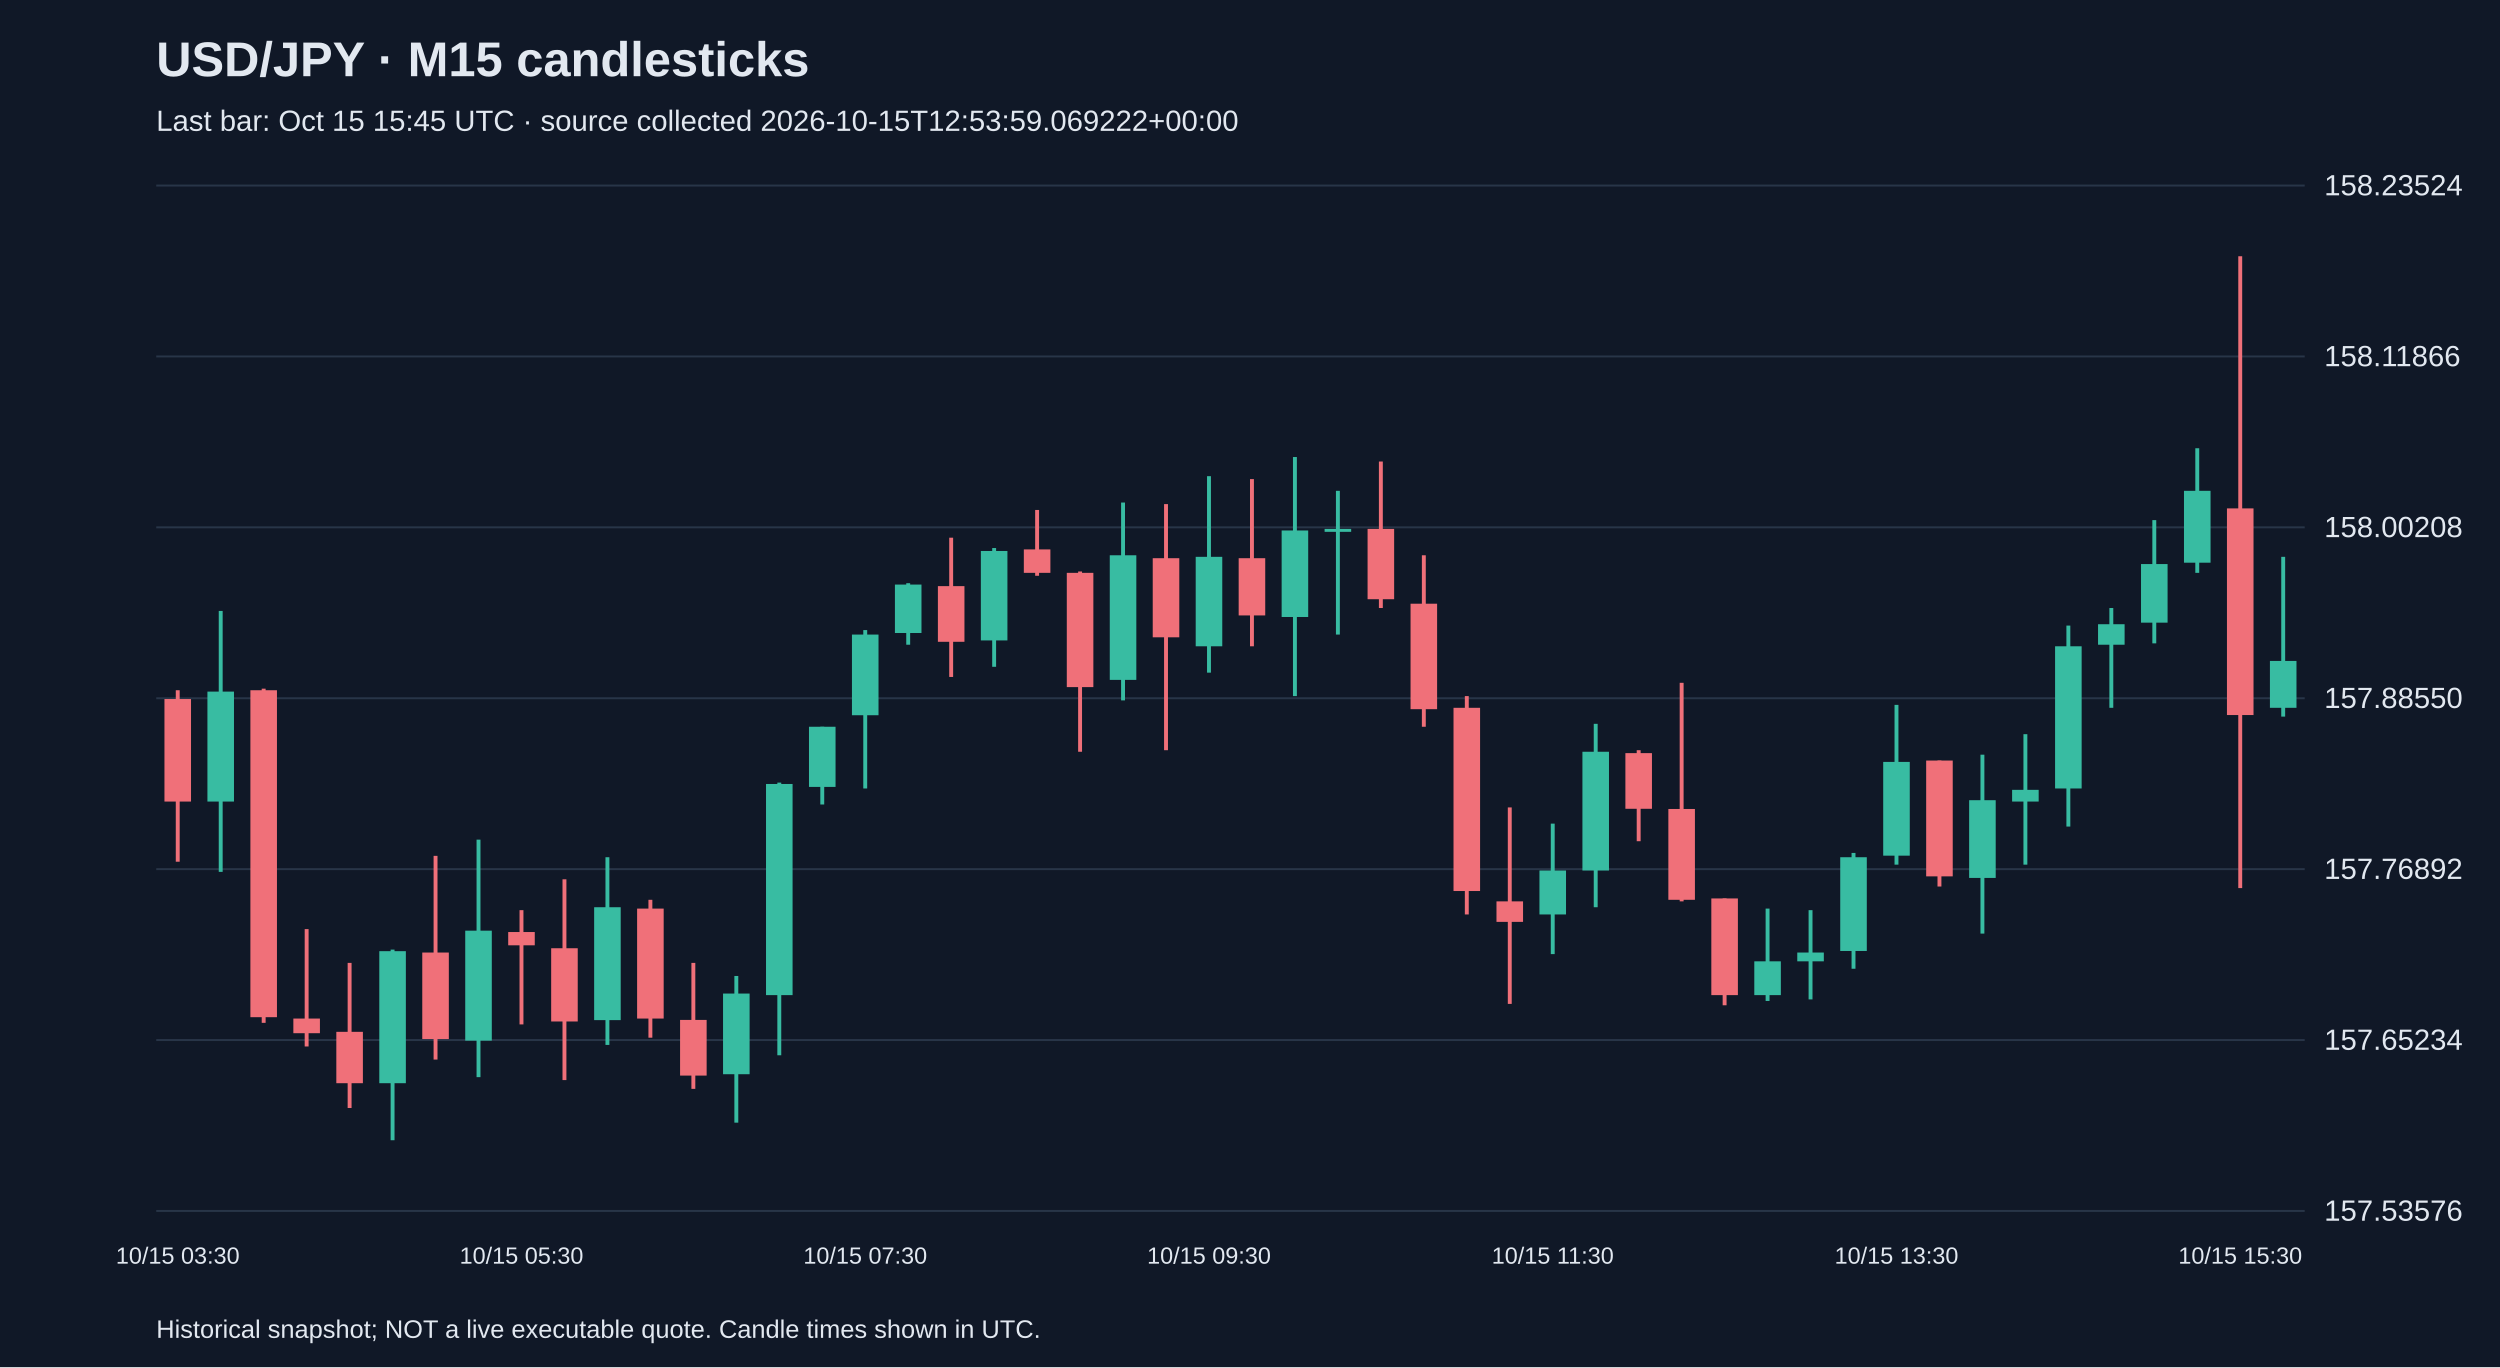
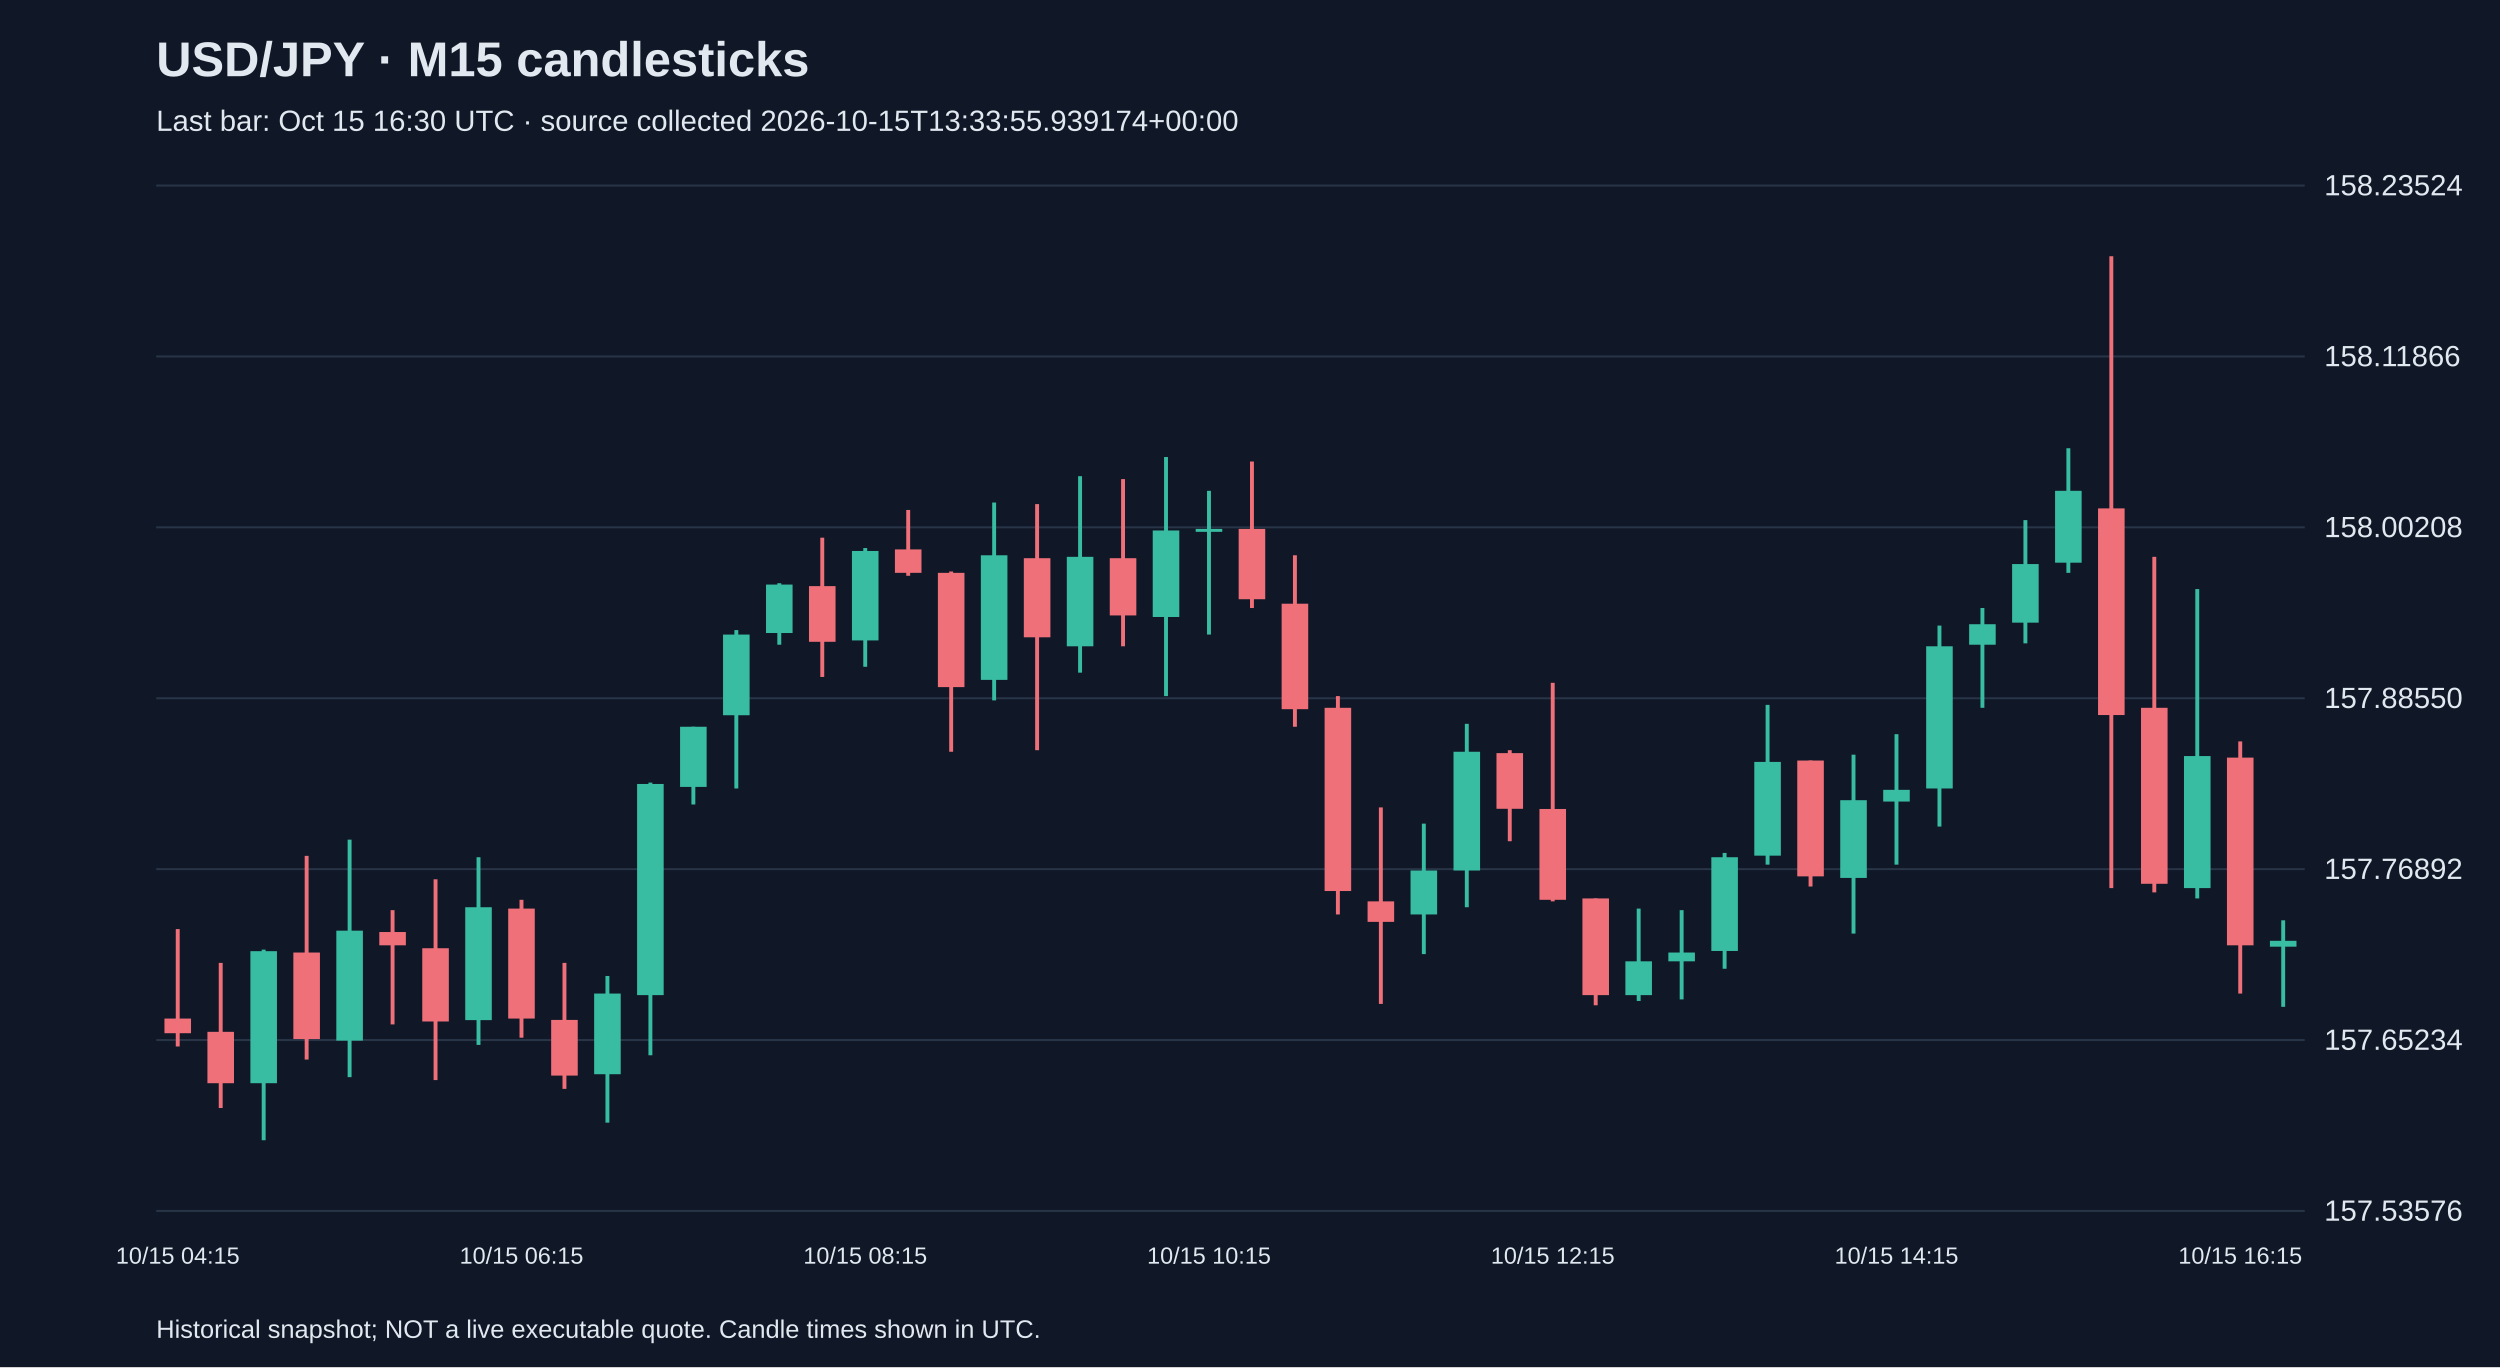
<svg xmlns="http://www.w3.org/2000/svg" viewBox="0 0 1280 700">
  <rect width="100%" height="100%" fill="#101827" />
  <style>text{font-family:Arial,sans-serif;fill:#e2e8f0}</style>
  <text x="80" y="39" font-size="25" font-weight="bold">USD/JPY · M15 candlesticks</text>
-   <text x="80" y="67" font-size="15" fill="#a6b1c5">Last bar: Oct 15 15:45 UTC · source collected 2026-10-15T12:53:59.069222+00:00</text>
+   <text x="80" y="67" font-size="15" fill="#a6b1c5">Last bar: Oct 15 16:30 UTC · source collected 2026-10-15T13:33:55.939174+00:00</text>
  <line x1="80" y1="620.0" x2="1180" y2="620.0" stroke="#283548" />
  <text x="1190" y="625.0" font-size="15">157.53576</text>
  <line x1="80" y1="532.5" x2="1180" y2="532.5" stroke="#283548" />
  <text x="1190" y="537.5" font-size="15">157.65234</text>
  <line x1="80" y1="445.0" x2="1180" y2="445.0" stroke="#283548" />
  <text x="1190" y="450.0" font-size="15">157.76892</text>
  <line x1="80" y1="357.5" x2="1180" y2="357.5" stroke="#283548" />
  <text x="1190" y="362.5" font-size="15">157.88550</text>
  <line x1="80" y1="270.0" x2="1180" y2="270.0" stroke="#283548" />
  <text x="1190" y="275.0" font-size="15">158.00208</text>
  <line x1="80" y1="182.5" x2="1180" y2="182.5" stroke="#283548" />
  <text x="1190" y="187.5" font-size="15">158.11866</text>
  <line x1="80" y1="95.0" x2="1180" y2="95.0" stroke="#283548" />
  <text x="1190" y="100.0" font-size="15">158.23524</text>
-   <line x1="91.0" y1="353.4" x2="91.0" y2="441.2" stroke="#f07079" stroke-width="2" />
-   <rect x="84.2" y="357.9" width="13.6" height="52.5" fill="#f07079" />
-   <text x="91.0" y="647" text-anchor="middle" font-size="12">10/15 03:30</text>
-   <line x1="113.0" y1="312.8" x2="113.0" y2="446.4" stroke="#38bca2" stroke-width="2" />
-   <rect x="106.2" y="354.1" width="13.6" height="56.3" fill="#38bca2" />
-   <line x1="135.0" y1="352.6" x2="135.0" y2="523.7" stroke="#f07079" stroke-width="2" />
-   <rect x="128.2" y="353.4" width="13.6" height="167.4" fill="#f07079" />
-   <line x1="157.0" y1="475.7" x2="157.0" y2="535.8" stroke="#f07079" stroke-width="2" />
-   <rect x="150.2" y="521.5" width="13.6" height="7.5" fill="#f07079" />
-   <line x1="179.0" y1="493.0" x2="179.0" y2="567.3" stroke="#f07079" stroke-width="2" />
-   <rect x="172.2" y="528.3" width="13.6" height="26.3" fill="#f07079" />
-   <line x1="201.0" y1="486.2" x2="201.0" y2="583.8" stroke="#38bca2" stroke-width="2" />
-   <rect x="194.2" y="487.0" width="13.6" height="67.6" fill="#38bca2" />
-   <line x1="223.0" y1="438.2" x2="223.0" y2="542.5" stroke="#f07079" stroke-width="2" />
-   <rect x="216.2" y="487.7" width="13.6" height="44.3" fill="#f07079" />
-   <line x1="245.0" y1="429.9" x2="245.0" y2="551.5" stroke="#38bca2" stroke-width="2" />
-   <rect x="238.2" y="476.5" width="13.6" height="56.3" fill="#38bca2" />
-   <line x1="267.0" y1="466.0" x2="267.0" y2="524.5" stroke="#f07079" stroke-width="2" />
-   <rect x="260.2" y="477.2" width="13.6" height="6.8" fill="#f07079" />
-   <text x="267.0" y="647" text-anchor="middle" font-size="12">10/15 05:30</text>
-   <line x1="289.0" y1="450.2" x2="289.0" y2="553.0" stroke="#f07079" stroke-width="2" />
-   <rect x="282.2" y="485.5" width="13.6" height="37.5" fill="#f07079" />
-   <line x1="311.0" y1="438.9" x2="311.0" y2="535.0" stroke="#38bca2" stroke-width="2" />
-   <rect x="304.2" y="464.5" width="13.6" height="57.8" fill="#38bca2" />
-   <line x1="333.0" y1="460.7" x2="333.0" y2="531.3" stroke="#f07079" stroke-width="2" />
-   <rect x="326.2" y="465.2" width="13.6" height="56.3" fill="#f07079" />
-   <line x1="355.0" y1="493.0" x2="355.0" y2="557.5" stroke="#f07079" stroke-width="2" />
-   <rect x="348.2" y="522.2" width="13.6" height="28.5" fill="#f07079" />
-   <line x1="377.0" y1="499.7" x2="377.0" y2="574.8" stroke="#38bca2" stroke-width="2" />
-   <rect x="370.2" y="508.7" width="13.6" height="41.3" fill="#38bca2" />
-   <line x1="399.0" y1="400.7" x2="399.0" y2="540.3" stroke="#38bca2" stroke-width="2" />
-   <rect x="392.2" y="401.4" width="13.6" height="108.1" fill="#38bca2" />
-   <line x1="421.0" y1="372.1" x2="421.0" y2="411.9" stroke="#38bca2" stroke-width="2" />
-   <rect x="414.2" y="372.1" width="13.6" height="30.8" fill="#38bca2" />
-   <line x1="443.0" y1="322.6" x2="443.0" y2="403.7" stroke="#38bca2" stroke-width="2" />
-   <rect x="436.2" y="324.9" width="13.6" height="41.3" fill="#38bca2" />
-   <text x="443.0" y="647" text-anchor="middle" font-size="12">10/15 07:30</text>
-   <line x1="465.0" y1="298.6" x2="465.0" y2="330.1" stroke="#38bca2" stroke-width="2" />
-   <rect x="458.2" y="299.3" width="13.6" height="24.8" fill="#38bca2" />
-   <line x1="487.0" y1="275.3" x2="487.0" y2="346.6" stroke="#f07079" stroke-width="2" />
-   <rect x="480.2" y="300.1" width="13.6" height="28.5" fill="#f07079" />
-   <line x1="509.0" y1="280.6" x2="509.0" y2="341.4" stroke="#38bca2" stroke-width="2" />
-   <rect x="502.2" y="282.1" width="13.6" height="45.8" fill="#38bca2" />
-   <line x1="531.0" y1="261.1" x2="531.0" y2="294.8" stroke="#f07079" stroke-width="2" />
-   <rect x="524.2" y="281.3" width="13.6" height="12.0" fill="#f07079" />
-   <line x1="553.0" y1="292.6" x2="553.0" y2="384.9" stroke="#f07079" stroke-width="2" />
-   <rect x="546.2" y="293.3" width="13.6" height="58.5" fill="#f07079" />
-   <line x1="575.0" y1="257.3" x2="575.0" y2="358.6" stroke="#38bca2" stroke-width="2" />
-   <rect x="568.2" y="284.3" width="13.6" height="63.8" fill="#38bca2" />
-   <line x1="597.0" y1="258.1" x2="597.0" y2="384.1" stroke="#f07079" stroke-width="2" />
-   <rect x="590.2" y="285.8" width="13.6" height="40.5" fill="#f07079" />
-   <line x1="619.0" y1="243.8" x2="619.0" y2="344.4" stroke="#38bca2" stroke-width="2" />
-   <rect x="612.2" y="285.1" width="13.6" height="45.8" fill="#38bca2" />
-   <text x="619.0" y="647" text-anchor="middle" font-size="12">10/15 09:30</text>
-   <line x1="641.0" y1="245.3" x2="641.0" y2="330.9" stroke="#f07079" stroke-width="2" />
-   <rect x="634.2" y="285.8" width="13.6" height="29.3" fill="#f07079" />
-   <line x1="663.0" y1="234.0" x2="663.0" y2="356.4" stroke="#38bca2" stroke-width="2" />
-   <rect x="656.2" y="271.6" width="13.6" height="44.3" fill="#38bca2" />
-   <line x1="685.0" y1="251.3" x2="685.0" y2="324.9" stroke="#38bca2" stroke-width="2" />
-   <rect x="678.2" y="270.8" width="13.6" height="1.5" fill="#38bca2" />
-   <line x1="707.0" y1="236.3" x2="707.0" y2="311.3" stroke="#f07079" stroke-width="2" />
-   <rect x="700.2" y="270.8" width="13.6" height="36.0" fill="#f07079" />
-   <line x1="729.0" y1="284.3" x2="729.0" y2="372.1" stroke="#f07079" stroke-width="2" />
-   <rect x="722.2" y="309.1" width="13.6" height="54.0" fill="#f07079" />
-   <line x1="751.0" y1="356.4" x2="751.0" y2="468.2" stroke="#f07079" stroke-width="2" />
-   <rect x="744.2" y="362.4" width="13.6" height="93.8" fill="#f07079" />
-   <line x1="773.0" y1="413.4" x2="773.0" y2="514.0" stroke="#f07079" stroke-width="2" />
-   <rect x="766.2" y="461.5" width="13.6" height="10.5" fill="#f07079" />
-   <line x1="795.0" y1="421.7" x2="795.0" y2="488.5" stroke="#38bca2" stroke-width="2" />
-   <rect x="788.2" y="445.7" width="13.6" height="22.5" fill="#38bca2" />
-   <text x="795.0" y="647" text-anchor="middle" font-size="12">10/15 11:30</text>
-   <line x1="817.0" y1="370.6" x2="817.0" y2="464.5" stroke="#38bca2" stroke-width="2" />
-   <rect x="810.2" y="384.9" width="13.6" height="60.8" fill="#38bca2" />
-   <line x1="839.0" y1="384.1" x2="839.0" y2="430.7" stroke="#f07079" stroke-width="2" />
-   <rect x="832.2" y="385.6" width="13.6" height="28.5" fill="#f07079" />
-   <line x1="861.0" y1="349.6" x2="861.0" y2="461.5" stroke="#f07079" stroke-width="2" />
-   <rect x="854.2" y="414.2" width="13.6" height="46.5" fill="#f07079" />
-   <line x1="883.0" y1="460.0" x2="883.0" y2="514.7" stroke="#f07079" stroke-width="2" />
-   <rect x="876.2" y="460.0" width="13.6" height="49.5" fill="#f07079" />
-   <line x1="905.0" y1="465.2" x2="905.0" y2="512.5" stroke="#38bca2" stroke-width="2" />
-   <rect x="898.2" y="492.2" width="13.6" height="17.3" fill="#38bca2" />
-   <line x1="927.0" y1="466.0" x2="927.0" y2="511.7" stroke="#38bca2" stroke-width="2" />
-   <rect x="920.2" y="487.7" width="13.6" height="4.5" fill="#38bca2" />
-   <line x1="949.0" y1="436.7" x2="949.0" y2="496.0" stroke="#38bca2" stroke-width="2" />
-   <rect x="942.2" y="438.9" width="13.6" height="48.0" fill="#38bca2" />
-   <line x1="971.0" y1="360.9" x2="971.0" y2="442.7" stroke="#38bca2" stroke-width="2" />
-   <rect x="964.2" y="390.1" width="13.6" height="48.0" fill="#38bca2" />
-   <text x="971.0" y="647" text-anchor="middle" font-size="12">10/15 13:30</text>
-   <line x1="993.0" y1="389.4" x2="993.0" y2="453.9" stroke="#f07079" stroke-width="2" />
-   <rect x="986.2" y="389.4" width="13.6" height="59.3" fill="#f07079" />
-   <line x1="1015.0" y1="386.4" x2="1015.0" y2="478.0" stroke="#38bca2" stroke-width="2" />
-   <rect x="1008.2" y="409.7" width="13.6" height="39.8" fill="#38bca2" />
-   <line x1="1037.0" y1="375.9" x2="1037.0" y2="442.7" stroke="#38bca2" stroke-width="2" />
-   <rect x="1030.2" y="404.4" width="13.6" height="6.0" fill="#38bca2" />
-   <line x1="1059.0" y1="320.3" x2="1059.0" y2="423.2" stroke="#38bca2" stroke-width="2" />
-   <rect x="1052.2" y="330.9" width="13.6" height="72.8" fill="#38bca2" />
-   <line x1="1081.0" y1="311.3" x2="1081.0" y2="362.4" stroke="#38bca2" stroke-width="2" />
-   <rect x="1074.2" y="319.6" width="13.6" height="10.5" fill="#38bca2" />
-   <line x1="1103.0" y1="266.3" x2="1103.0" y2="329.4" stroke="#38bca2" stroke-width="2" />
-   <rect x="1096.2" y="288.8" width="13.6" height="30.0" fill="#38bca2" />
-   <line x1="1125.0" y1="229.5" x2="1125.0" y2="293.3" stroke="#38bca2" stroke-width="2" />
-   <rect x="1118.2" y="251.3" width="13.6" height="36.8" fill="#38bca2" />
-   <line x1="1147.0" y1="131.2" x2="1147.0" y2="454.7" stroke="#f07079" stroke-width="2" />
-   <rect x="1140.2" y="260.3" width="13.6" height="105.8" fill="#f07079" />
-   <text x="1147.0" y="647" text-anchor="middle" font-size="12">10/15 15:30</text>
-   <line x1="1169.0" y1="285.1" x2="1169.0" y2="366.9" stroke="#38bca2" stroke-width="2" />
-   <rect x="1162.2" y="338.4" width="13.6" height="24.0" fill="#38bca2" />
+   <line x1="91.0" y1="475.7" x2="91.0" y2="535.8" stroke="#f07079" stroke-width="2" />
+   <rect x="84.2" y="521.5" width="13.6" height="7.5" fill="#f07079" />
+   <text x="91.0" y="647" text-anchor="middle" font-size="12">10/15 04:15</text>
+   <line x1="113.0" y1="493.0" x2="113.0" y2="567.3" stroke="#f07079" stroke-width="2" />
+   <rect x="106.2" y="528.3" width="13.6" height="26.3" fill="#f07079" />
+   <line x1="135.0" y1="486.2" x2="135.0" y2="583.8" stroke="#38bca2" stroke-width="2" />
+   <rect x="128.2" y="487.0" width="13.6" height="67.6" fill="#38bca2" />
+   <line x1="157.0" y1="438.2" x2="157.0" y2="542.5" stroke="#f07079" stroke-width="2" />
+   <rect x="150.2" y="487.7" width="13.6" height="44.3" fill="#f07079" />
+   <line x1="179.0" y1="429.9" x2="179.0" y2="551.5" stroke="#38bca2" stroke-width="2" />
+   <rect x="172.2" y="476.5" width="13.6" height="56.3" fill="#38bca2" />
+   <line x1="201.0" y1="466.0" x2="201.0" y2="524.5" stroke="#f07079" stroke-width="2" />
+   <rect x="194.2" y="477.2" width="13.6" height="6.8" fill="#f07079" />
+   <line x1="223.0" y1="450.2" x2="223.0" y2="553.0" stroke="#f07079" stroke-width="2" />
+   <rect x="216.2" y="485.5" width="13.6" height="37.5" fill="#f07079" />
+   <line x1="245.0" y1="438.9" x2="245.0" y2="535.0" stroke="#38bca2" stroke-width="2" />
+   <rect x="238.2" y="464.5" width="13.6" height="57.8" fill="#38bca2" />
+   <line x1="267.0" y1="460.7" x2="267.0" y2="531.3" stroke="#f07079" stroke-width="2" />
+   <rect x="260.2" y="465.2" width="13.6" height="56.3" fill="#f07079" />
+   <text x="267.0" y="647" text-anchor="middle" font-size="12">10/15 06:15</text>
+   <line x1="289.0" y1="493.0" x2="289.0" y2="557.5" stroke="#f07079" stroke-width="2" />
+   <rect x="282.2" y="522.2" width="13.6" height="28.5" fill="#f07079" />
+   <line x1="311.0" y1="499.7" x2="311.0" y2="574.8" stroke="#38bca2" stroke-width="2" />
+   <rect x="304.2" y="508.7" width="13.6" height="41.3" fill="#38bca2" />
+   <line x1="333.0" y1="400.7" x2="333.0" y2="540.3" stroke="#38bca2" stroke-width="2" />
+   <rect x="326.2" y="401.4" width="13.6" height="108.1" fill="#38bca2" />
+   <line x1="355.0" y1="372.1" x2="355.0" y2="411.9" stroke="#38bca2" stroke-width="2" />
+   <rect x="348.2" y="372.1" width="13.6" height="30.8" fill="#38bca2" />
+   <line x1="377.0" y1="322.6" x2="377.0" y2="403.7" stroke="#38bca2" stroke-width="2" />
+   <rect x="370.2" y="324.9" width="13.6" height="41.3" fill="#38bca2" />
+   <line x1="399.0" y1="298.6" x2="399.0" y2="330.1" stroke="#38bca2" stroke-width="2" />
+   <rect x="392.2" y="299.3" width="13.6" height="24.8" fill="#38bca2" />
+   <line x1="421.0" y1="275.3" x2="421.0" y2="346.6" stroke="#f07079" stroke-width="2" />
+   <rect x="414.2" y="300.1" width="13.6" height="28.5" fill="#f07079" />
+   <line x1="443.0" y1="280.6" x2="443.0" y2="341.4" stroke="#38bca2" stroke-width="2" />
+   <rect x="436.2" y="282.1" width="13.6" height="45.8" fill="#38bca2" />
+   <text x="443.0" y="647" text-anchor="middle" font-size="12">10/15 08:15</text>
+   <line x1="465.0" y1="261.1" x2="465.0" y2="294.8" stroke="#f07079" stroke-width="2" />
+   <rect x="458.2" y="281.3" width="13.6" height="12.0" fill="#f07079" />
+   <line x1="487.0" y1="292.6" x2="487.0" y2="384.9" stroke="#f07079" stroke-width="2" />
+   <rect x="480.2" y="293.3" width="13.6" height="58.5" fill="#f07079" />
+   <line x1="509.0" y1="257.3" x2="509.0" y2="358.6" stroke="#38bca2" stroke-width="2" />
+   <rect x="502.2" y="284.3" width="13.6" height="63.8" fill="#38bca2" />
+   <line x1="531.0" y1="258.1" x2="531.0" y2="384.1" stroke="#f07079" stroke-width="2" />
+   <rect x="524.2" y="285.8" width="13.6" height="40.5" fill="#f07079" />
+   <line x1="553.0" y1="243.8" x2="553.0" y2="344.4" stroke="#38bca2" stroke-width="2" />
+   <rect x="546.2" y="285.1" width="13.6" height="45.8" fill="#38bca2" />
+   <line x1="575.0" y1="245.3" x2="575.0" y2="330.9" stroke="#f07079" stroke-width="2" />
+   <rect x="568.2" y="285.8" width="13.6" height="29.3" fill="#f07079" />
+   <line x1="597.0" y1="234.0" x2="597.0" y2="356.4" stroke="#38bca2" stroke-width="2" />
+   <rect x="590.2" y="271.6" width="13.6" height="44.3" fill="#38bca2" />
+   <line x1="619.0" y1="251.3" x2="619.0" y2="324.9" stroke="#38bca2" stroke-width="2" />
+   <rect x="612.2" y="270.8" width="13.6" height="1.5" fill="#38bca2" />
+   <text x="619.0" y="647" text-anchor="middle" font-size="12">10/15 10:15</text>
+   <line x1="641.0" y1="236.3" x2="641.0" y2="311.3" stroke="#f07079" stroke-width="2" />
+   <rect x="634.2" y="270.8" width="13.6" height="36.0" fill="#f07079" />
+   <line x1="663.0" y1="284.3" x2="663.0" y2="372.1" stroke="#f07079" stroke-width="2" />
+   <rect x="656.2" y="309.1" width="13.6" height="54.0" fill="#f07079" />
+   <line x1="685.0" y1="356.4" x2="685.0" y2="468.2" stroke="#f07079" stroke-width="2" />
+   <rect x="678.2" y="362.4" width="13.6" height="93.8" fill="#f07079" />
+   <line x1="707.0" y1="413.4" x2="707.0" y2="514.0" stroke="#f07079" stroke-width="2" />
+   <rect x="700.2" y="461.5" width="13.6" height="10.5" fill="#f07079" />
+   <line x1="729.0" y1="421.7" x2="729.0" y2="488.5" stroke="#38bca2" stroke-width="2" />
+   <rect x="722.2" y="445.7" width="13.6" height="22.5" fill="#38bca2" />
+   <line x1="751.0" y1="370.6" x2="751.0" y2="464.5" stroke="#38bca2" stroke-width="2" />
+   <rect x="744.2" y="384.9" width="13.6" height="60.8" fill="#38bca2" />
+   <line x1="773.0" y1="384.1" x2="773.0" y2="430.7" stroke="#f07079" stroke-width="2" />
+   <rect x="766.2" y="385.6" width="13.6" height="28.5" fill="#f07079" />
+   <line x1="795.0" y1="349.6" x2="795.0" y2="461.5" stroke="#f07079" stroke-width="2" />
+   <rect x="788.2" y="414.2" width="13.6" height="46.5" fill="#f07079" />
+   <text x="795.0" y="647" text-anchor="middle" font-size="12">10/15 12:15</text>
+   <line x1="817.0" y1="460.0" x2="817.0" y2="514.7" stroke="#f07079" stroke-width="2" />
+   <rect x="810.2" y="460.0" width="13.6" height="49.5" fill="#f07079" />
+   <line x1="839.0" y1="465.2" x2="839.0" y2="512.5" stroke="#38bca2" stroke-width="2" />
+   <rect x="832.2" y="492.2" width="13.6" height="17.3" fill="#38bca2" />
+   <line x1="861.0" y1="466.0" x2="861.0" y2="511.7" stroke="#38bca2" stroke-width="2" />
+   <rect x="854.2" y="487.7" width="13.6" height="4.5" fill="#38bca2" />
+   <line x1="883.0" y1="436.7" x2="883.0" y2="496.0" stroke="#38bca2" stroke-width="2" />
+   <rect x="876.2" y="438.9" width="13.6" height="48.0" fill="#38bca2" />
+   <line x1="905.0" y1="360.9" x2="905.0" y2="442.7" stroke="#38bca2" stroke-width="2" />
+   <rect x="898.2" y="390.1" width="13.6" height="48.0" fill="#38bca2" />
+   <line x1="927.0" y1="389.4" x2="927.0" y2="453.9" stroke="#f07079" stroke-width="2" />
+   <rect x="920.2" y="389.4" width="13.6" height="59.3" fill="#f07079" />
+   <line x1="949.0" y1="386.4" x2="949.0" y2="478.0" stroke="#38bca2" stroke-width="2" />
+   <rect x="942.2" y="409.7" width="13.6" height="39.8" fill="#38bca2" />
+   <line x1="971.0" y1="375.9" x2="971.0" y2="442.7" stroke="#38bca2" stroke-width="2" />
+   <rect x="964.2" y="404.4" width="13.6" height="6.0" fill="#38bca2" />
+   <text x="971.0" y="647" text-anchor="middle" font-size="12">10/15 14:15</text>
+   <line x1="993.0" y1="320.3" x2="993.0" y2="423.2" stroke="#38bca2" stroke-width="2" />
+   <rect x="986.2" y="330.9" width="13.6" height="72.8" fill="#38bca2" />
+   <line x1="1015.0" y1="311.3" x2="1015.0" y2="362.4" stroke="#38bca2" stroke-width="2" />
+   <rect x="1008.2" y="319.6" width="13.6" height="10.5" fill="#38bca2" />
+   <line x1="1037.0" y1="266.3" x2="1037.0" y2="329.4" stroke="#38bca2" stroke-width="2" />
+   <rect x="1030.2" y="288.8" width="13.6" height="30.0" fill="#38bca2" />
+   <line x1="1059.0" y1="229.5" x2="1059.0" y2="293.3" stroke="#38bca2" stroke-width="2" />
+   <rect x="1052.2" y="251.3" width="13.6" height="36.8" fill="#38bca2" />
+   <line x1="1081.0" y1="131.2" x2="1081.0" y2="454.7" stroke="#f07079" stroke-width="2" />
+   <rect x="1074.2" y="260.3" width="13.6" height="105.8" fill="#f07079" />
+   <line x1="1103.0" y1="285.1" x2="1103.0" y2="456.9" stroke="#f07079" stroke-width="2" />
+   <rect x="1096.2" y="362.4" width="13.6" height="90.1" fill="#f07079" />
+   <line x1="1125.0" y1="301.6" x2="1125.0" y2="460.0" stroke="#38bca2" stroke-width="2" />
+   <rect x="1118.2" y="387.1" width="13.6" height="67.6" fill="#38bca2" />
+   <line x1="1147.0" y1="379.6" x2="1147.0" y2="508.7" stroke="#f07079" stroke-width="2" />
+   <rect x="1140.2" y="387.9" width="13.6" height="96.1" fill="#f07079" />
+   <text x="1147.0" y="647" text-anchor="middle" font-size="12">10/15 16:15</text>
+   <line x1="1169.0" y1="471.2" x2="1169.0" y2="515.5" stroke="#38bca2" stroke-width="2" />
+   <rect x="1162.2" y="481.7" width="13.6" height="3.0" fill="#38bca2" />
  <text x="80" y="685" font-size="13">Historical snapshot; NOT a live executable quote. Candle times shown in UTC.</text>
</svg>
